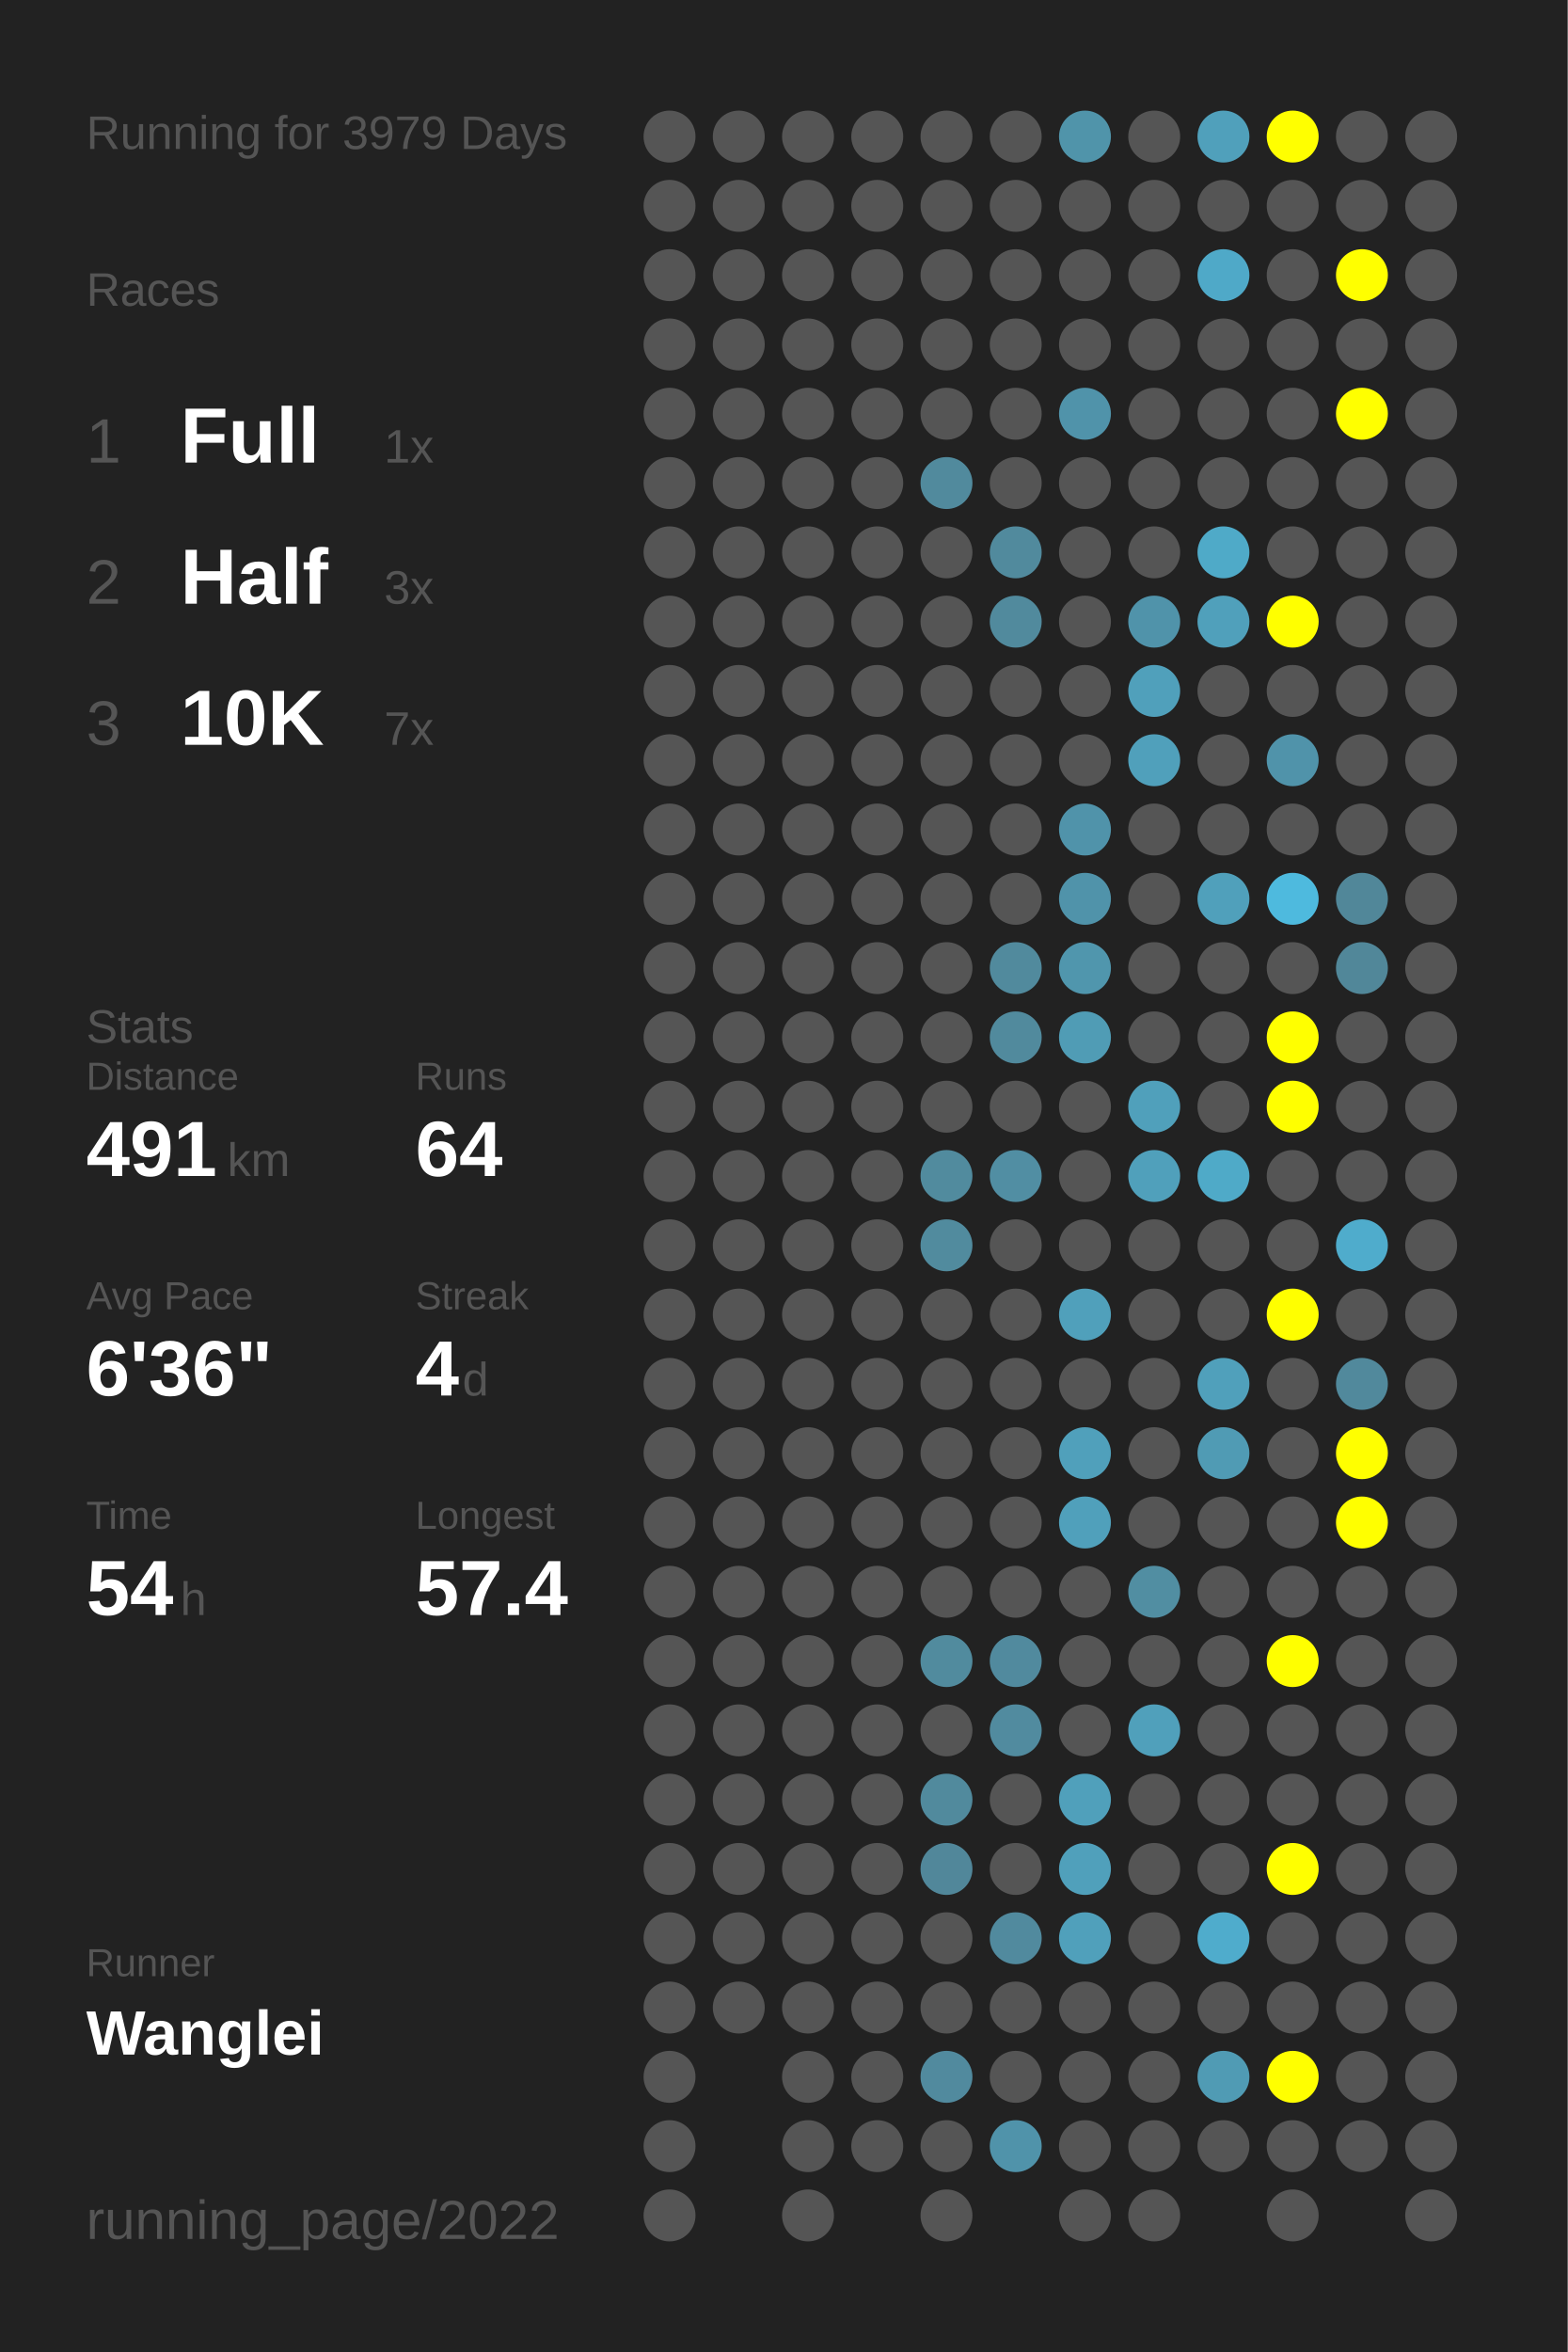
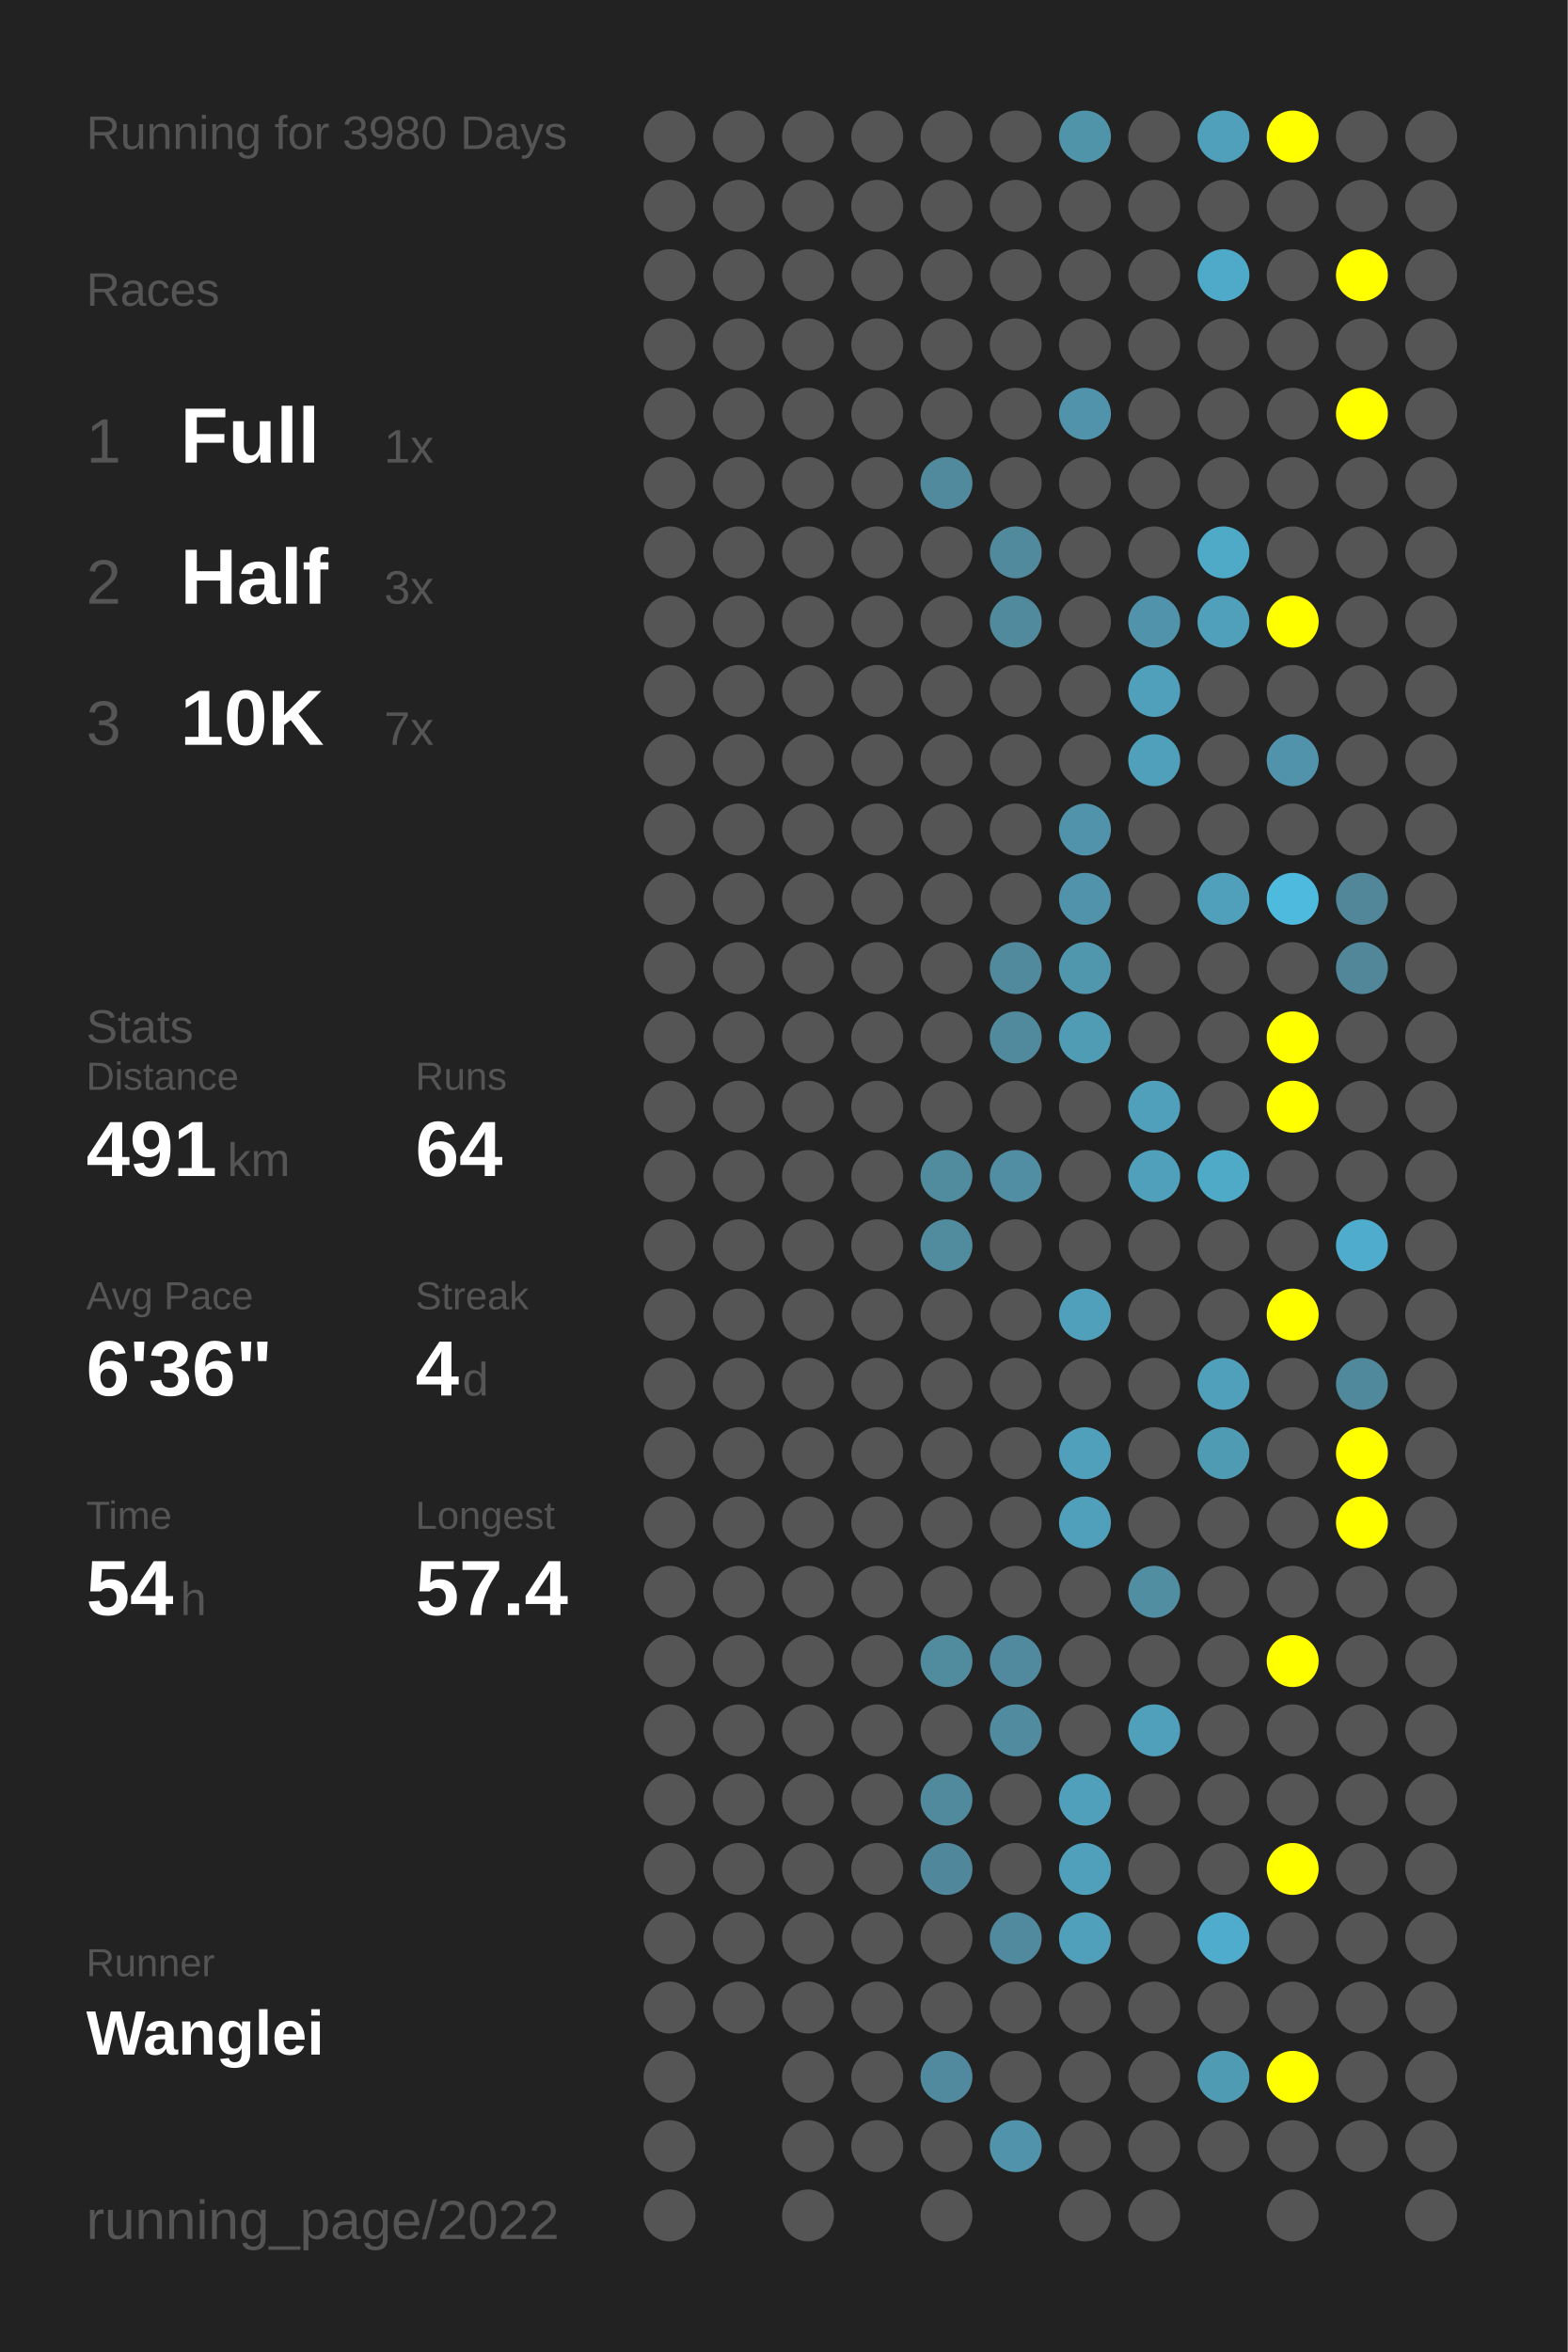
<svg xmlns="http://www.w3.org/2000/svg" baseProfile="full" height="300mm" version="1.1" viewBox="0,0,200,300" width="200mm">
  <defs />
  <rect fill="#222222" height="300" width="200" x="0" y="0" />
-   <text fill="#555555" style="font-size:6px; font-family:Arial;" x="11" y="19">Running for 3979 Days</text>
+   <text fill="#555555" style="font-size:6px; font-family:Arial;" x="11" y="19">Running for 3980 Days</text>
  <text fill="#555555" style="font-size:6px; font-family:Arial;" x="11" y="39">Races</text>
  <text fill="#555555" style="font-size:8px; font-family:Arial;" x="11" y="59">1</text>
  <text fill="#FFFFFF" style="font-size:10px; font-family:Arial; font-weight:bold;" x="23" y="59">Full</text>
  <text fill="#555555" style="font-size:6px; font-family:Arial;" x="49" y="59">1x</text>
  <text fill="#555555" style="font-size:8px; font-family:Arial;" x="11" y="77">2</text>
  <text fill="#FFFFFF" style="font-size:10px; font-family:Arial; font-weight:bold;" x="23" y="77">Half</text>
  <text fill="#555555" style="font-size:6px; font-family:Arial;" x="49" y="77">3x</text>
  <text fill="#555555" style="font-size:8px; font-family:Arial;" x="11" y="95">3</text>
  <text fill="#FFFFFF" style="font-size:10px; font-family:Arial; font-weight:bold;" x="23" y="95">10K</text>
  <text fill="#555555" style="font-size:6px; font-family:Arial;" x="49" y="95">7x</text>
  <text fill="#555555" style="font-size:6px; font-family:Arial;" x="11" y="133">Stats</text>
  <text fill="#555555" style="font-size:5px; font-family:Arial;" x="11" y="139">Distance</text>
  <text fill="#FFFFFF" style="font-size:10px; font-family:Arial; font-weight:bold;" x="11" y="150">491</text>
  <text fill="#555555" style="font-size:6px; font-family:Arial;" x="29" y="150">km</text>
  <text fill="#555555" style="font-size:5px; font-family:Arial;" x="53" y="139">Runs</text>
  <text fill="#FFFFFF" style="font-size:10px; font-family:Arial; font-weight:bold;" x="53" y="150">64</text>
  <text fill="#555555" style="font-size:5px; font-family:Arial;" x="11" y="167">Avg Pace</text>
  <text fill="#FFFFFF" style="font-size:10px; font-family:Arial; font-weight:bold;" x="11" y="178">6'36"</text>
  <text fill="#555555" style="font-size:5px; font-family:Arial;" x="53" y="167">Streak</text>
  <text fill="#FFFFFF" style="font-size:10px; font-family:Arial; font-weight:bold;" x="53" y="178">4</text>
  <text fill="#555555" style="font-size:6px; font-family:Arial;" x="59" y="178">d</text>
  <text fill="#555555" style="font-size:5px; font-family:Arial;" x="11" y="195">Time</text>
  <text fill="#FFFFFF" style="font-size:10px; font-family:Arial; font-weight:bold;" x="11" y="206">54</text>
  <text fill="#555555" style="font-size:6px; font-family:Arial;" x="23" y="206">h</text>
  <text fill="#555555" style="font-size:5px; font-family:Arial;" x="53" y="195">Longest</text>
  <text fill="#FFFFFF" style="font-size:10px; font-family:Arial; font-weight:bold;" x="53" y="206">57.4</text>
  <text fill="#555555" style="font-size:5px; font-family:Arial;" x="11" y="252.065">Runner</text>
  <text fill="#FFFFFF" style="font-size:8px; font-family:Arial; font-weight:bold;" x="11" y="262.065">Wanglei</text>
  <text fill="#555555" style="font-size:7px; font-family:Arial;" x="11" y="285.581">running_page/2022</text>
  <circle cx="85.417" cy="17.419" fill="#555555" r="3.312" />
  <circle cx="85.417" cy="26.258" fill="#555555" r="3.312" />
  <circle cx="85.417" cy="35.097" fill="#555555" r="3.312" />
  <circle cx="85.417" cy="43.935" fill="#555555" r="3.312" />
  <circle cx="85.417" cy="52.774" fill="#555555" r="3.312" />
  <circle cx="85.417" cy="61.613" fill="#555555" r="3.312" />
  <circle cx="85.417" cy="70.452" fill="#555555" r="3.312" />
  <circle cx="85.417" cy="79.29" fill="#555555" r="3.312" />
  <circle cx="85.417" cy="88.129" fill="#555555" r="3.312" />
  <circle cx="85.417" cy="96.968" fill="#555555" r="3.312" />
  <circle cx="85.417" cy="105.806" fill="#555555" r="3.312" />
  <circle cx="85.417" cy="114.645" fill="#555555" r="3.312" />
  <circle cx="85.417" cy="123.484" fill="#555555" r="3.312" />
  <circle cx="85.417" cy="132.323" fill="#555555" r="3.312" />
  <circle cx="85.417" cy="141.161" fill="#555555" r="3.312" />
  <circle cx="85.417" cy="150" fill="#555555" r="3.312" />
  <circle cx="85.417" cy="158.839" fill="#555555" r="3.312" />
  <circle cx="85.417" cy="167.677" fill="#555555" r="3.312" />
  <circle cx="85.417" cy="176.516" fill="#555555" r="3.312" />
  <circle cx="85.417" cy="185.355" fill="#555555" r="3.312" />
  <circle cx="85.417" cy="194.194" fill="#555555" r="3.312" />
  <circle cx="85.417" cy="203.032" fill="#555555" r="3.312" />
  <circle cx="85.417" cy="211.871" fill="#555555" r="3.312" />
  <circle cx="85.417" cy="220.71" fill="#555555" r="3.312" />
  <circle cx="85.417" cy="229.548" fill="#555555" r="3.312" />
  <circle cx="85.417" cy="238.387" fill="#555555" r="3.312" />
  <circle cx="85.417" cy="247.226" fill="#555555" r="3.312" />
  <circle cx="85.417" cy="256.065" fill="#555555" r="3.312" />
  <circle cx="85.417" cy="264.903" fill="#555555" r="3.312" />
  <circle cx="85.417" cy="273.742" fill="#555555" r="3.312" />
  <circle cx="85.417" cy="282.581" fill="#555555" r="3.312" />
  <circle cx="94.25" cy="17.419" fill="#555555" r="3.312" />
  <circle cx="94.25" cy="26.258" fill="#555555" r="3.312" />
  <circle cx="94.25" cy="35.097" fill="#555555" r="3.312" />
  <circle cx="94.25" cy="43.935" fill="#555555" r="3.312" />
  <circle cx="94.25" cy="52.774" fill="#555555" r="3.312" />
  <circle cx="94.25" cy="61.613" fill="#555555" r="3.312" />
  <circle cx="94.25" cy="70.452" fill="#555555" r="3.312" />
  <circle cx="94.25" cy="79.29" fill="#555555" r="3.312" />
  <circle cx="94.25" cy="88.129" fill="#555555" r="3.312" />
  <circle cx="94.25" cy="96.968" fill="#555555" r="3.312" />
  <circle cx="94.25" cy="105.806" fill="#555555" r="3.312" />
  <circle cx="94.25" cy="114.645" fill="#555555" r="3.312" />
  <circle cx="94.25" cy="123.484" fill="#555555" r="3.312" />
  <circle cx="94.25" cy="132.323" fill="#555555" r="3.312" />
  <circle cx="94.25" cy="141.161" fill="#555555" r="3.312" />
  <circle cx="94.25" cy="150" fill="#555555" r="3.312" />
  <circle cx="94.25" cy="158.839" fill="#555555" r="3.312" />
  <circle cx="94.25" cy="167.677" fill="#555555" r="3.312" />
  <circle cx="94.25" cy="176.516" fill="#555555" r="3.312" />
  <circle cx="94.25" cy="185.355" fill="#555555" r="3.312" />
  <circle cx="94.25" cy="194.194" fill="#555555" r="3.312" />
  <circle cx="94.25" cy="203.032" fill="#555555" r="3.312" />
  <circle cx="94.25" cy="211.871" fill="#555555" r="3.312" />
  <circle cx="94.25" cy="220.71" fill="#555555" r="3.312" />
  <circle cx="94.25" cy="229.548" fill="#555555" r="3.312" />
  <circle cx="94.25" cy="238.387" fill="#555555" r="3.312" />
  <circle cx="94.25" cy="247.226" fill="#555555" r="3.312" />
  <circle cx="94.25" cy="256.065" fill="#555555" r="3.312" />
  <circle cx="103.083" cy="17.419" fill="#555555" r="3.312" />
  <circle cx="103.083" cy="26.258" fill="#555555" r="3.312" />
  <circle cx="103.083" cy="35.097" fill="#555555" r="3.312" />
  <circle cx="103.083" cy="43.935" fill="#555555" r="3.312" />
  <circle cx="103.083" cy="52.774" fill="#555555" r="3.312" />
  <circle cx="103.083" cy="61.613" fill="#555555" r="3.312" />
  <circle cx="103.083" cy="70.452" fill="#555555" r="3.312" />
  <circle cx="103.083" cy="79.29" fill="#555555" r="3.312" />
  <circle cx="103.083" cy="88.129" fill="#555555" r="3.312" />
  <circle cx="103.083" cy="96.968" fill="#555555" r="3.312" />
  <circle cx="103.083" cy="105.806" fill="#555555" r="3.312" />
  <circle cx="103.083" cy="114.645" fill="#555555" r="3.312" />
  <circle cx="103.083" cy="123.484" fill="#555555" r="3.312" />
  <circle cx="103.083" cy="132.323" fill="#555555" r="3.312" />
  <circle cx="103.083" cy="141.161" fill="#555555" r="3.312" />
  <circle cx="103.083" cy="150" fill="#555555" r="3.312" />
  <circle cx="103.083" cy="158.839" fill="#555555" r="3.312" />
  <circle cx="103.083" cy="167.677" fill="#555555" r="3.312" />
  <circle cx="103.083" cy="176.516" fill="#555555" r="3.312" />
  <circle cx="103.083" cy="185.355" fill="#555555" r="3.312" />
  <circle cx="103.083" cy="194.194" fill="#555555" r="3.312" />
  <circle cx="103.083" cy="203.032" fill="#555555" r="3.312" />
  <circle cx="103.083" cy="211.871" fill="#555555" r="3.312" />
  <circle cx="103.083" cy="220.71" fill="#555555" r="3.312" />
  <circle cx="103.083" cy="229.548" fill="#555555" r="3.312" />
  <circle cx="103.083" cy="238.387" fill="#555555" r="3.312" />
  <circle cx="103.083" cy="247.226" fill="#555555" r="3.312" />
  <circle cx="103.083" cy="256.065" fill="#555555" r="3.312" />
  <circle cx="103.083" cy="264.903" fill="#555555" r="3.312" />
  <circle cx="103.083" cy="273.742" fill="#555555" r="3.312" />
  <circle cx="103.083" cy="282.581" fill="#555555" r="3.312" />
  <circle cx="111.917" cy="17.419" fill="#555555" r="3.312" />
  <circle cx="111.917" cy="26.258" fill="#555555" r="3.312" />
  <circle cx="111.917" cy="35.097" fill="#555555" r="3.312" />
  <circle cx="111.917" cy="43.935" fill="#555555" r="3.312" />
  <circle cx="111.917" cy="52.774" fill="#555555" r="3.312" />
  <circle cx="111.917" cy="61.613" fill="#555555" r="3.312" />
  <circle cx="111.917" cy="70.452" fill="#555555" r="3.312" />
  <circle cx="111.917" cy="79.29" fill="#555555" r="3.312" />
  <circle cx="111.917" cy="88.129" fill="#555555" r="3.312" />
  <circle cx="111.917" cy="96.968" fill="#555555" r="3.312" />
  <circle cx="111.917" cy="105.806" fill="#555555" r="3.312" />
  <circle cx="111.917" cy="114.645" fill="#555555" r="3.312" />
  <circle cx="111.917" cy="123.484" fill="#555555" r="3.312" />
  <circle cx="111.917" cy="132.323" fill="#555555" r="3.312" />
  <circle cx="111.917" cy="141.161" fill="#555555" r="3.312" />
  <circle cx="111.917" cy="150" fill="#555555" r="3.312" />
  <circle cx="111.917" cy="158.839" fill="#555555" r="3.312" />
  <circle cx="111.917" cy="167.677" fill="#555555" r="3.312" />
  <circle cx="111.917" cy="176.516" fill="#555555" r="3.312" />
  <circle cx="111.917" cy="185.355" fill="#555555" r="3.312" />
  <circle cx="111.917" cy="194.194" fill="#555555" r="3.312" />
  <circle cx="111.917" cy="203.032" fill="#555555" r="3.312" />
  <circle cx="111.917" cy="211.871" fill="#555555" r="3.312" />
  <circle cx="111.917" cy="220.71" fill="#555555" r="3.312" />
  <circle cx="111.917" cy="229.548" fill="#555555" r="3.312" />
  <circle cx="111.917" cy="238.387" fill="#555555" r="3.312" />
  <circle cx="111.917" cy="247.226" fill="#555555" r="3.312" />
  <circle cx="111.917" cy="256.065" fill="#555555" r="3.312" />
  <circle cx="111.917" cy="264.903" fill="#555555" r="3.312" />
  <circle cx="111.917" cy="273.742" fill="#555555" r="3.312" />
  <circle cx="120.75" cy="17.419" fill="#555555" r="3.312" />
  <circle cx="120.75" cy="26.258" fill="#555555" r="3.312" />
  <circle cx="120.75" cy="35.097" fill="#555555" r="3.312" />
  <circle cx="120.75" cy="43.935" fill="#555555" r="3.312" />
  <circle cx="120.75" cy="52.774" fill="#555555" r="3.312" />
  <circle cx="120.75" cy="61.613" fill="#518a9d" r="3.312" />
  <circle cx="120.75" cy="70.452" fill="#555555" r="3.312" />
  <circle cx="120.75" cy="79.29" fill="#555555" r="3.312" />
  <circle cx="120.75" cy="88.129" fill="#555555" r="3.312" />
  <circle cx="120.75" cy="96.968" fill="#555555" r="3.312" />
  <circle cx="120.75" cy="105.806" fill="#555555" r="3.312" />
  <circle cx="120.75" cy="114.645" fill="#555555" r="3.312" />
  <circle cx="120.75" cy="123.484" fill="#555555" r="3.312" />
  <circle cx="120.75" cy="132.323" fill="#555555" r="3.312" />
  <circle cx="120.75" cy="141.161" fill="#555555" r="3.312" />
  <circle cx="120.75" cy="150" fill="#518b9e" r="3.312" />
  <circle cx="120.75" cy="158.839" fill="#518b9e" r="3.312" />
  <circle cx="120.75" cy="167.677" fill="#555555" r="3.312" />
  <circle cx="120.75" cy="176.516" fill="#555555" r="3.312" />
  <circle cx="120.75" cy="185.355" fill="#555555" r="3.312" />
  <circle cx="120.75" cy="194.194" fill="#555555" r="3.312" />
  <circle cx="120.75" cy="203.032" fill="#555555" r="3.312" />
  <circle cx="120.75" cy="211.871" fill="#518b9e" r="3.312" />
  <circle cx="120.75" cy="220.71" fill="#555555" r="3.312" />
  <circle cx="120.75" cy="229.548" fill="#518a9d" r="3.312" />
  <circle cx="120.75" cy="238.387" fill="#51879a" r="3.312" />
  <circle cx="120.75" cy="247.226" fill="#555555" r="3.312" />
  <circle cx="120.75" cy="256.065" fill="#555555" r="3.312" />
  <circle cx="120.75" cy="264.903" fill="#518a9e" r="3.312" />
  <circle cx="120.75" cy="273.742" fill="#555555" r="3.312" />
  <circle cx="120.75" cy="282.581" fill="#555555" r="3.312" />
  <circle cx="129.583" cy="17.419" fill="#555555" r="3.312" />
  <circle cx="129.583" cy="26.258" fill="#555555" r="3.312" />
  <circle cx="129.583" cy="35.097" fill="#555555" r="3.312" />
  <circle cx="129.583" cy="43.935" fill="#555555" r="3.312" />
  <circle cx="129.583" cy="52.774" fill="#555555" r="3.312" />
  <circle cx="129.583" cy="61.613" fill="#555555" r="3.312" />
  <circle cx="129.583" cy="70.452" fill="#518a9d" r="3.312" />
  <circle cx="129.583" cy="79.29" fill="#518a9d" r="3.312" />
  <circle cx="129.583" cy="88.129" fill="#555555" r="3.312" />
  <circle cx="129.583" cy="96.968" fill="#555555" r="3.312" />
  <circle cx="129.583" cy="105.806" fill="#555555" r="3.312" />
  <circle cx="129.583" cy="114.645" fill="#555555" r="3.312" />
  <circle cx="129.583" cy="123.484" fill="#518a9d" r="3.312" />
  <circle cx="129.583" cy="132.323" fill="#518a9d" r="3.312" />
  <circle cx="129.583" cy="141.161" fill="#555555" r="3.312" />
  <circle cx="129.583" cy="150" fill="#518ea3" r="3.312" />
  <circle cx="129.583" cy="158.839" fill="#555555" r="3.312" />
  <circle cx="129.583" cy="167.677" fill="#555555" r="3.312" />
  <circle cx="129.583" cy="176.516" fill="#555555" r="3.312" />
  <circle cx="129.583" cy="185.355" fill="#555555" r="3.312" />
  <circle cx="129.583" cy="194.194" fill="#555555" r="3.312" />
  <circle cx="129.583" cy="203.032" fill="#555555" r="3.312" />
  <circle cx="129.583" cy="211.871" fill="#518a9e" r="3.312" />
  <circle cx="129.583" cy="220.71" fill="#518b9f" r="3.312" />
  <circle cx="129.583" cy="229.548" fill="#555555" r="3.312" />
  <circle cx="129.583" cy="238.387" fill="#555555" r="3.312" />
  <circle cx="129.583" cy="247.226" fill="#518a9e" r="3.312" />
  <circle cx="129.583" cy="256.065" fill="#555555" r="3.312" />
  <circle cx="129.583" cy="264.903" fill="#555555" r="3.312" />
  <circle cx="129.583" cy="273.742" fill="#5093aa" r="3.312" />
  <circle cx="138.417" cy="17.419" fill="#5094aa" r="3.312" />
  <circle cx="138.417" cy="26.258" fill="#555555" r="3.312" />
  <circle cx="138.417" cy="35.097" fill="#555555" r="3.312" />
  <circle cx="138.417" cy="43.935" fill="#555555" r="3.312" />
  <circle cx="138.417" cy="52.774" fill="#5093aa" r="3.312" />
  <circle cx="138.417" cy="61.613" fill="#555555" r="3.312" />
  <circle cx="138.417" cy="70.452" fill="#555555" r="3.312" />
  <circle cx="138.417" cy="79.29" fill="#555555" r="3.312" />
  <circle cx="138.417" cy="88.129" fill="#555555" r="3.312" />
  <circle cx="138.417" cy="96.968" fill="#555555" r="3.312" />
  <circle cx="138.417" cy="105.806" fill="#5093aa" r="3.312" />
  <circle cx="138.417" cy="114.645" fill="#5093aa" r="3.312" />
  <circle cx="138.417" cy="123.484" fill="#5096ad" r="3.312" />
  <circle cx="138.417" cy="132.323" fill="#509cb5" r="3.312" />
  <circle cx="138.417" cy="141.161" fill="#555555" r="3.312" />
  <circle cx="138.417" cy="150" fill="#555555" r="3.312" />
  <circle cx="138.417" cy="158.839" fill="#555555" r="3.312" />
  <circle cx="138.417" cy="167.677" fill="#50a0bb" r="3.312" />
  <circle cx="138.417" cy="176.516" fill="#555555" r="3.312" />
  <circle cx="138.417" cy="185.355" fill="#50a0bb" r="3.312" />
  <circle cx="138.417" cy="194.194" fill="#50a0bb" r="3.312" />
  <circle cx="138.417" cy="203.032" fill="#555555" r="3.312" />
  <circle cx="138.417" cy="211.871" fill="#555555" r="3.312" />
  <circle cx="138.417" cy="220.71" fill="#555555" r="3.312" />
  <circle cx="138.417" cy="229.548" fill="#50a0bb" r="3.312" />
  <circle cx="138.417" cy="238.387" fill="#50a0bb" r="3.312" />
  <circle cx="138.417" cy="247.226" fill="#50a0bb" r="3.312" />
  <circle cx="138.417" cy="256.065" fill="#555555" r="3.312" />
  <circle cx="138.417" cy="264.903" fill="#555555" r="3.312" />
  <circle cx="138.417" cy="273.742" fill="#555555" r="3.312" />
  <circle cx="138.417" cy="282.581" fill="#555555" r="3.312" />
  <circle cx="147.25" cy="17.419" fill="#555555" r="3.312" />
  <circle cx="147.25" cy="26.258" fill="#555555" r="3.312" />
  <circle cx="147.25" cy="35.097" fill="#555555" r="3.312" />
  <circle cx="147.25" cy="43.935" fill="#555555" r="3.312" />
  <circle cx="147.25" cy="52.774" fill="#555555" r="3.312" />
  <circle cx="147.25" cy="61.613" fill="#555555" r="3.312" />
  <circle cx="147.25" cy="70.452" fill="#555555" r="3.312" />
  <circle cx="147.25" cy="79.29" fill="#5093aa" r="3.312" />
  <circle cx="147.25" cy="88.129" fill="#50a0bb" r="3.312" />
  <circle cx="147.25" cy="96.968" fill="#50a0bb" r="3.312" />
  <circle cx="147.25" cy="105.806" fill="#555555" r="3.312" />
  <circle cx="147.25" cy="114.645" fill="#555555" r="3.312" />
  <circle cx="147.25" cy="123.484" fill="#555555" r="3.312" />
  <circle cx="147.25" cy="132.323" fill="#555555" r="3.312" />
  <circle cx="147.25" cy="141.161" fill="#50a0bb" r="3.312" />
  <circle cx="147.25" cy="150" fill="#50a0bb" r="3.312" />
  <circle cx="147.25" cy="158.839" fill="#555555" r="3.312" />
  <circle cx="147.25" cy="167.677" fill="#555555" r="3.312" />
  <circle cx="147.25" cy="176.516" fill="#555555" r="3.312" />
  <circle cx="147.25" cy="185.355" fill="#555555" r="3.312" />
  <circle cx="147.25" cy="194.194" fill="#555555" r="3.312" />
  <circle cx="147.25" cy="203.032" fill="#518ea2" r="3.312" />
  <circle cx="147.25" cy="211.871" fill="#555555" r="3.312" />
  <circle cx="147.25" cy="220.71" fill="#50a0bb" r="3.312" />
  <circle cx="147.25" cy="229.548" fill="#555555" r="3.312" />
  <circle cx="147.25" cy="238.387" fill="#555555" r="3.312" />
  <circle cx="147.25" cy="247.226" fill="#555555" r="3.312" />
  <circle cx="147.25" cy="256.065" fill="#555555" r="3.312" />
  <circle cx="147.25" cy="264.903" fill="#555555" r="3.312" />
  <circle cx="147.25" cy="273.742" fill="#555555" r="3.312" />
  <circle cx="147.25" cy="282.581" fill="#555555" r="3.312" />
  <circle cx="156.083" cy="17.419" fill="#50a0bb" r="3.312" />
  <circle cx="156.083" cy="26.258" fill="#555555" r="3.312" />
  <circle cx="156.083" cy="35.097" fill="#4fa9c8" r="3.312" />
  <circle cx="156.083" cy="43.935" fill="#555555" r="3.312" />
  <circle cx="156.083" cy="52.774" fill="#555555" r="3.312" />
  <circle cx="156.083" cy="61.613" fill="#555555" r="3.312" />
  <circle cx="156.083" cy="70.452" fill="#4faac8" r="3.312" />
  <circle cx="156.083" cy="79.29" fill="#50a0bb" r="3.312" />
  <circle cx="156.083" cy="88.129" fill="#555555" r="3.312" />
  <circle cx="156.083" cy="96.968" fill="#555555" r="3.312" />
  <circle cx="156.083" cy="105.806" fill="#555555" r="3.312" />
  <circle cx="156.083" cy="114.645" fill="#50a0bb" r="3.312" />
  <circle cx="156.083" cy="123.484" fill="#555555" r="3.312" />
  <circle cx="156.083" cy="132.323" fill="#555555" r="3.312" />
  <circle cx="156.083" cy="141.161" fill="#555555" r="3.312" />
  <circle cx="156.083" cy="150" fill="#4faac8" r="3.312" />
  <circle cx="156.083" cy="158.839" fill="#555555" r="3.312" />
  <circle cx="156.083" cy="167.677" fill="#555555" r="3.312" />
  <circle cx="156.083" cy="176.516" fill="#50a0bb" r="3.312" />
  <circle cx="156.083" cy="185.355" fill="#509bb4" r="3.312" />
  <circle cx="156.083" cy="194.194" fill="#555555" r="3.312" />
  <circle cx="156.083" cy="203.032" fill="#555555" r="3.312" />
  <circle cx="156.083" cy="211.871" fill="#555555" r="3.312" />
  <circle cx="156.083" cy="220.71" fill="#555555" r="3.312" />
  <circle cx="156.083" cy="229.548" fill="#555555" r="3.312" />
  <circle cx="156.083" cy="238.387" fill="#555555" r="3.312" />
  <circle cx="156.083" cy="247.226" fill="#4faccc" r="3.312" />
  <circle cx="156.083" cy="256.065" fill="#555555" r="3.312" />
  <circle cx="156.083" cy="264.903" fill="#509bb4" r="3.312" />
  <circle cx="156.083" cy="273.742" fill="#555555" r="3.312" />
  <circle cx="164.917" cy="17.419" fill="#FFFF00" r="3.312" />
  <circle cx="164.917" cy="26.258" fill="#555555" r="3.312" />
  <circle cx="164.917" cy="35.097" fill="#555555" r="3.312" />
  <circle cx="164.917" cy="43.935" fill="#555555" r="3.312" />
  <circle cx="164.917" cy="52.774" fill="#555555" r="3.312" />
  <circle cx="164.917" cy="61.613" fill="#555555" r="3.312" />
  <circle cx="164.917" cy="70.452" fill="#555555" r="3.312" />
  <circle cx="164.917" cy="79.29" fill="#FFFF00" r="3.312" />
  <circle cx="164.917" cy="88.129" fill="#555555" r="3.312" />
  <circle cx="164.917" cy="96.968" fill="#5093aa" r="3.312" />
  <circle cx="164.917" cy="105.806" fill="#555555" r="3.312" />
  <circle cx="164.917" cy="114.645" fill="#4ebade" r="3.312" />
  <circle cx="164.917" cy="123.484" fill="#555555" r="3.312" />
  <circle cx="164.917" cy="132.323" fill="#FFFF00" r="3.312" />
  <circle cx="164.917" cy="141.161" fill="#FFFF00" r="3.312" />
  <circle cx="164.917" cy="150" fill="#555555" r="3.312" />
  <circle cx="164.917" cy="158.839" fill="#555555" r="3.312" />
  <circle cx="164.917" cy="167.677" fill="#FFFF00" r="3.312" />
  <circle cx="164.917" cy="176.516" fill="#555555" r="3.312" />
  <circle cx="164.917" cy="185.355" fill="#555555" r="3.312" />
  <circle cx="164.917" cy="194.194" fill="#555555" r="3.312" />
  <circle cx="164.917" cy="203.032" fill="#555555" r="3.312" />
  <circle cx="164.917" cy="211.871" fill="#FFFF00" r="3.312" />
  <circle cx="164.917" cy="220.71" fill="#555555" r="3.312" />
  <circle cx="164.917" cy="229.548" fill="#555555" r="3.312" />
  <circle cx="164.917" cy="238.387" fill="#FFFF00" r="3.312" />
  <circle cx="164.917" cy="247.226" fill="#555555" r="3.312" />
  <circle cx="164.917" cy="256.065" fill="#555555" r="3.312" />
  <circle cx="164.917" cy="264.903" fill="#FFFF00" r="3.312" />
  <circle cx="164.917" cy="273.742" fill="#555555" r="3.312" />
  <circle cx="164.917" cy="282.581" fill="#555555" r="3.312" />
  <circle cx="173.75" cy="17.419" fill="#555555" r="3.312" />
  <circle cx="173.75" cy="26.258" fill="#555555" r="3.312" />
  <circle cx="173.75" cy="35.097" fill="#FFFF00" r="3.312" />
  <circle cx="173.75" cy="43.935" fill="#555555" r="3.312" />
  <circle cx="173.75" cy="52.774" fill="#FFFF00" r="3.312" />
  <circle cx="173.75" cy="61.613" fill="#555555" r="3.312" />
  <circle cx="173.75" cy="70.452" fill="#555555" r="3.312" />
  <circle cx="173.75" cy="79.29" fill="#555555" r="3.312" />
  <circle cx="173.75" cy="88.129" fill="#555555" r="3.312" />
  <circle cx="173.75" cy="96.968" fill="#555555" r="3.312" />
  <circle cx="173.75" cy="105.806" fill="#555555" r="3.312" />
  <circle cx="173.75" cy="114.645" fill="#518799" r="3.312" />
  <circle cx="173.75" cy="123.484" fill="#518799" r="3.312" />
  <circle cx="173.75" cy="132.323" fill="#555555" r="3.312" />
  <circle cx="173.75" cy="141.161" fill="#555555" r="3.312" />
  <circle cx="173.75" cy="150" fill="#555555" r="3.312" />
  <circle cx="173.75" cy="158.839" fill="#4faccc" r="3.312" />
  <circle cx="173.75" cy="167.677" fill="#555555" r="3.312" />
  <circle cx="173.75" cy="176.516" fill="#51899c" r="3.312" />
  <circle cx="173.75" cy="185.355" fill="#FFFF00" r="3.312" />
  <circle cx="173.75" cy="194.194" fill="#FFFF00" r="3.312" />
  <circle cx="173.75" cy="203.032" fill="#555555" r="3.312" />
  <circle cx="173.75" cy="211.871" fill="#555555" r="3.312" />
  <circle cx="173.75" cy="220.71" fill="#555555" r="3.312" />
  <circle cx="173.75" cy="229.548" fill="#555555" r="3.312" />
  <circle cx="173.75" cy="238.387" fill="#555555" r="3.312" />
  <circle cx="173.75" cy="247.226" fill="#555555" r="3.312" />
  <circle cx="173.75" cy="256.065" fill="#555555" r="3.312" />
  <circle cx="173.75" cy="264.903" fill="#555555" r="3.312" />
  <circle cx="173.75" cy="273.742" fill="#555555" r="3.312" />
  <circle cx="182.583" cy="17.419" fill="#555555" r="3.312" />
  <circle cx="182.583" cy="26.258" fill="#555555" r="3.312" />
  <circle cx="182.583" cy="35.097" fill="#555555" r="3.312" />
  <circle cx="182.583" cy="43.935" fill="#555555" r="3.312" />
  <circle cx="182.583" cy="52.774" fill="#555555" r="3.312" />
  <circle cx="182.583" cy="61.613" fill="#555555" r="3.312" />
  <circle cx="182.583" cy="70.452" fill="#555555" r="3.312" />
  <circle cx="182.583" cy="79.29" fill="#555555" r="3.312" />
  <circle cx="182.583" cy="88.129" fill="#555555" r="3.312" />
  <circle cx="182.583" cy="96.968" fill="#555555" r="3.312" />
  <circle cx="182.583" cy="105.806" fill="#555555" r="3.312" />
  <circle cx="182.583" cy="114.645" fill="#555555" r="3.312" />
  <circle cx="182.583" cy="123.484" fill="#555555" r="3.312" />
  <circle cx="182.583" cy="132.323" fill="#555555" r="3.312" />
  <circle cx="182.583" cy="141.161" fill="#555555" r="3.312" />
  <circle cx="182.583" cy="150" fill="#555555" r="3.312" />
  <circle cx="182.583" cy="158.839" fill="#555555" r="3.312" />
  <circle cx="182.583" cy="167.677" fill="#555555" r="3.312" />
  <circle cx="182.583" cy="176.516" fill="#555555" r="3.312" />
  <circle cx="182.583" cy="185.355" fill="#555555" r="3.312" />
  <circle cx="182.583" cy="194.194" fill="#555555" r="3.312" />
  <circle cx="182.583" cy="203.032" fill="#555555" r="3.312" />
  <circle cx="182.583" cy="211.871" fill="#555555" r="3.312" />
  <circle cx="182.583" cy="220.71" fill="#555555" r="3.312" />
  <circle cx="182.583" cy="229.548" fill="#555555" r="3.312" />
  <circle cx="182.583" cy="238.387" fill="#555555" r="3.312" />
  <circle cx="182.583" cy="247.226" fill="#555555" r="3.312" />
  <circle cx="182.583" cy="256.065" fill="#555555" r="3.312" />
  <circle cx="182.583" cy="264.903" fill="#555555" r="3.312" />
  <circle cx="182.583" cy="273.742" fill="#555555" r="3.312" />
  <circle cx="182.583" cy="282.581" fill="#555555" r="3.312" />
</svg>
